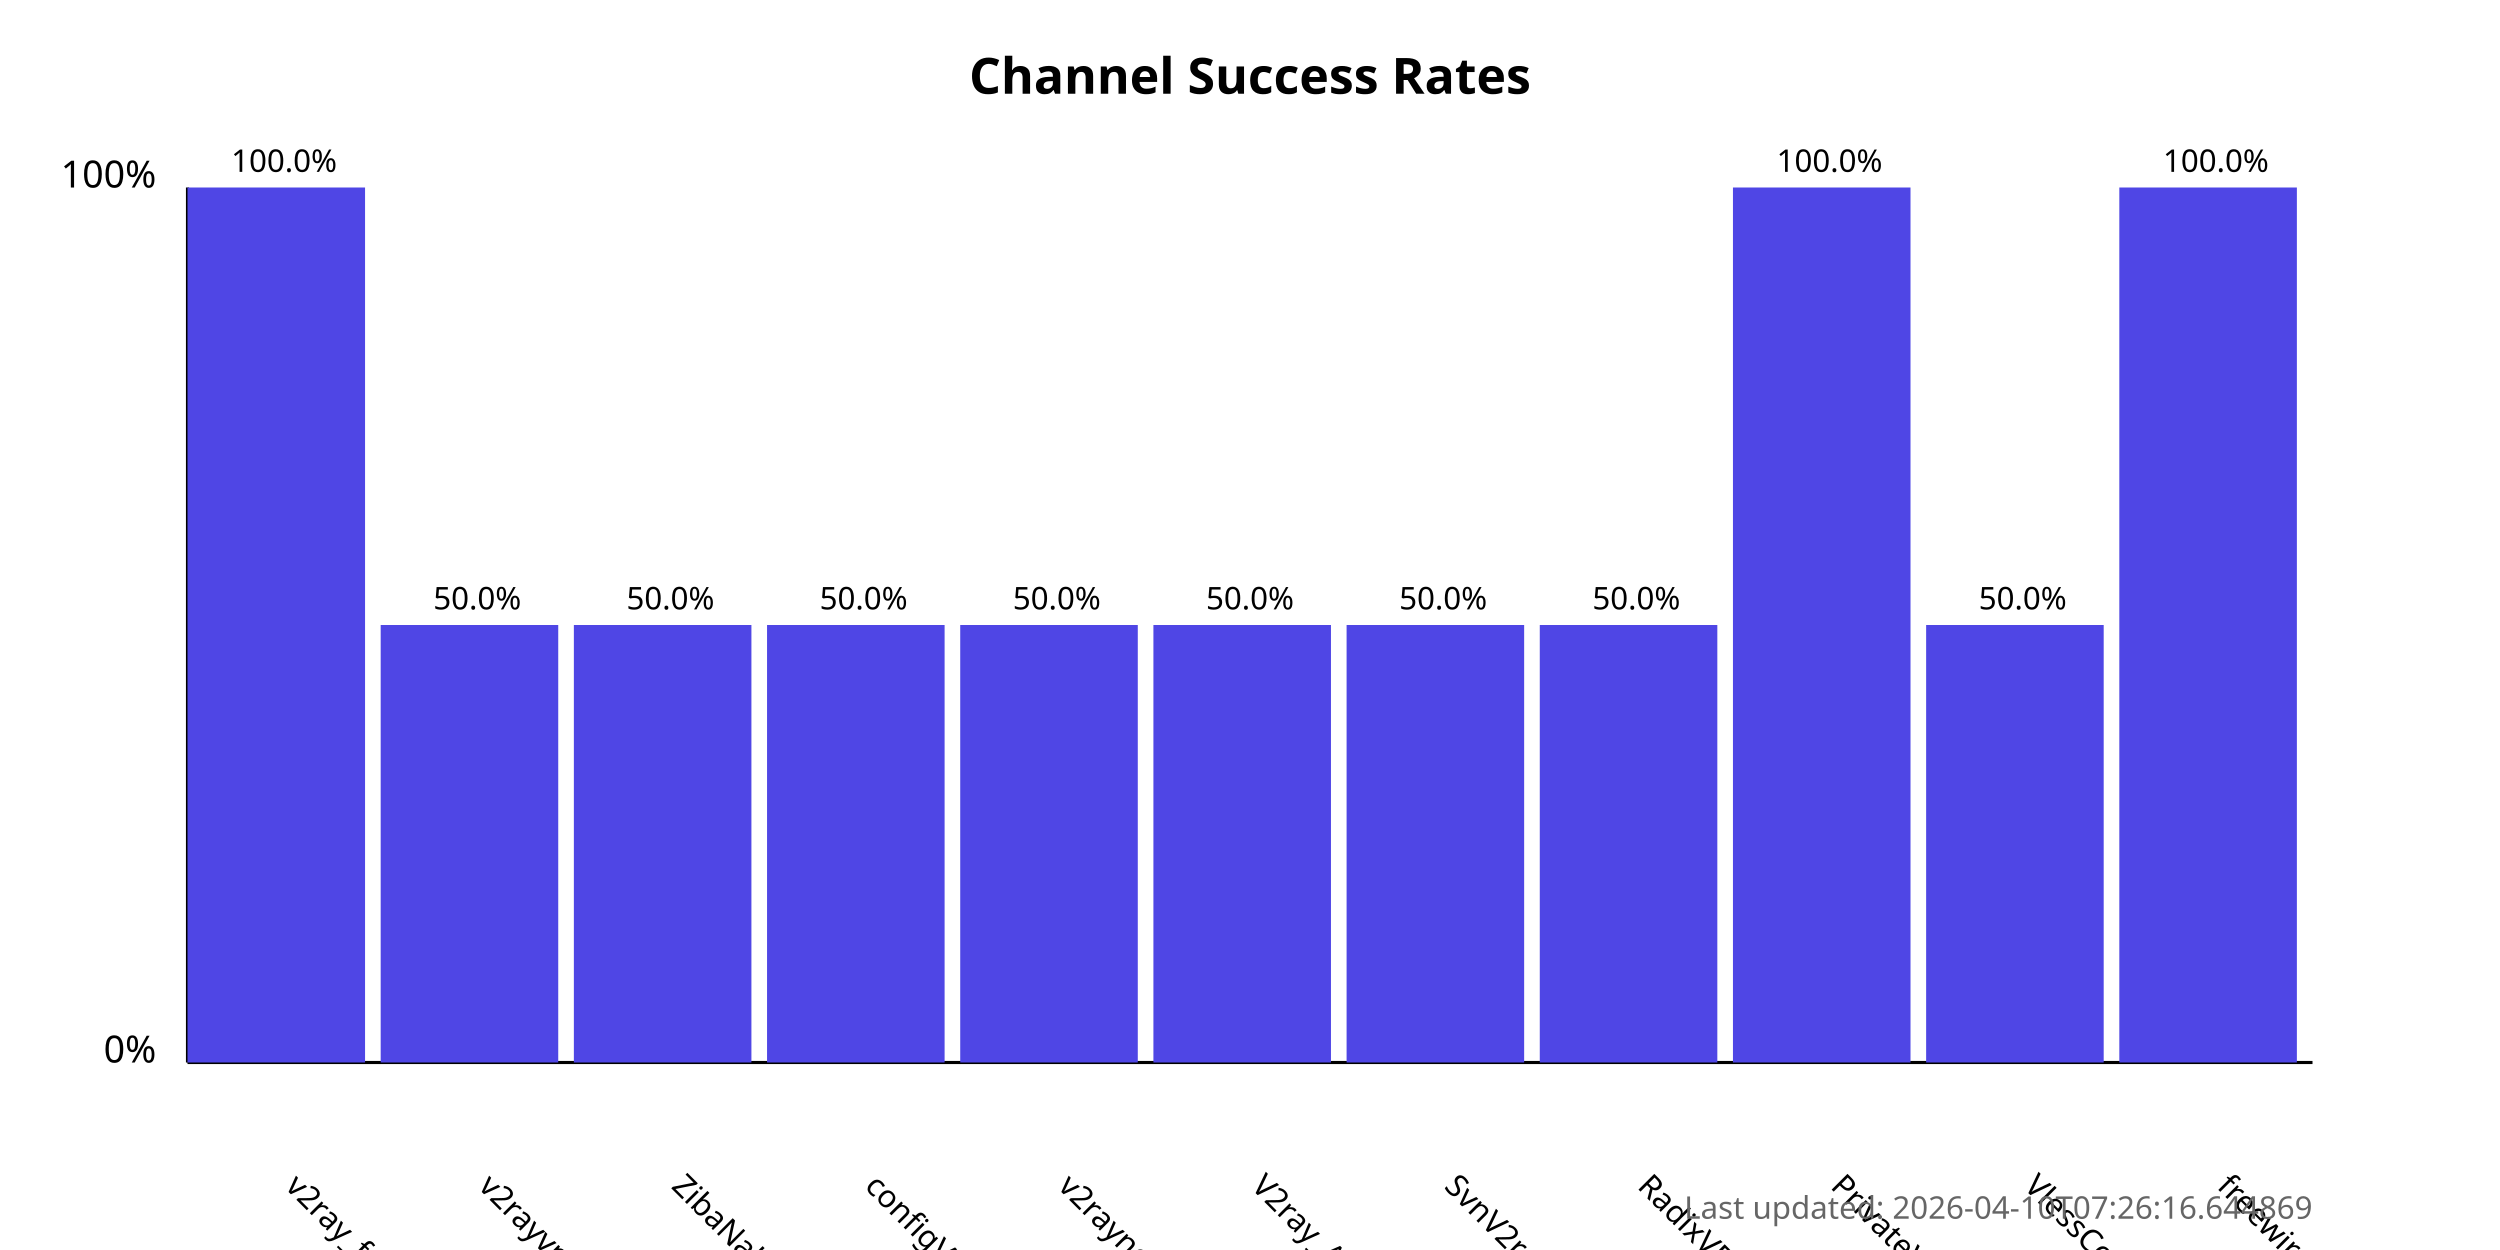
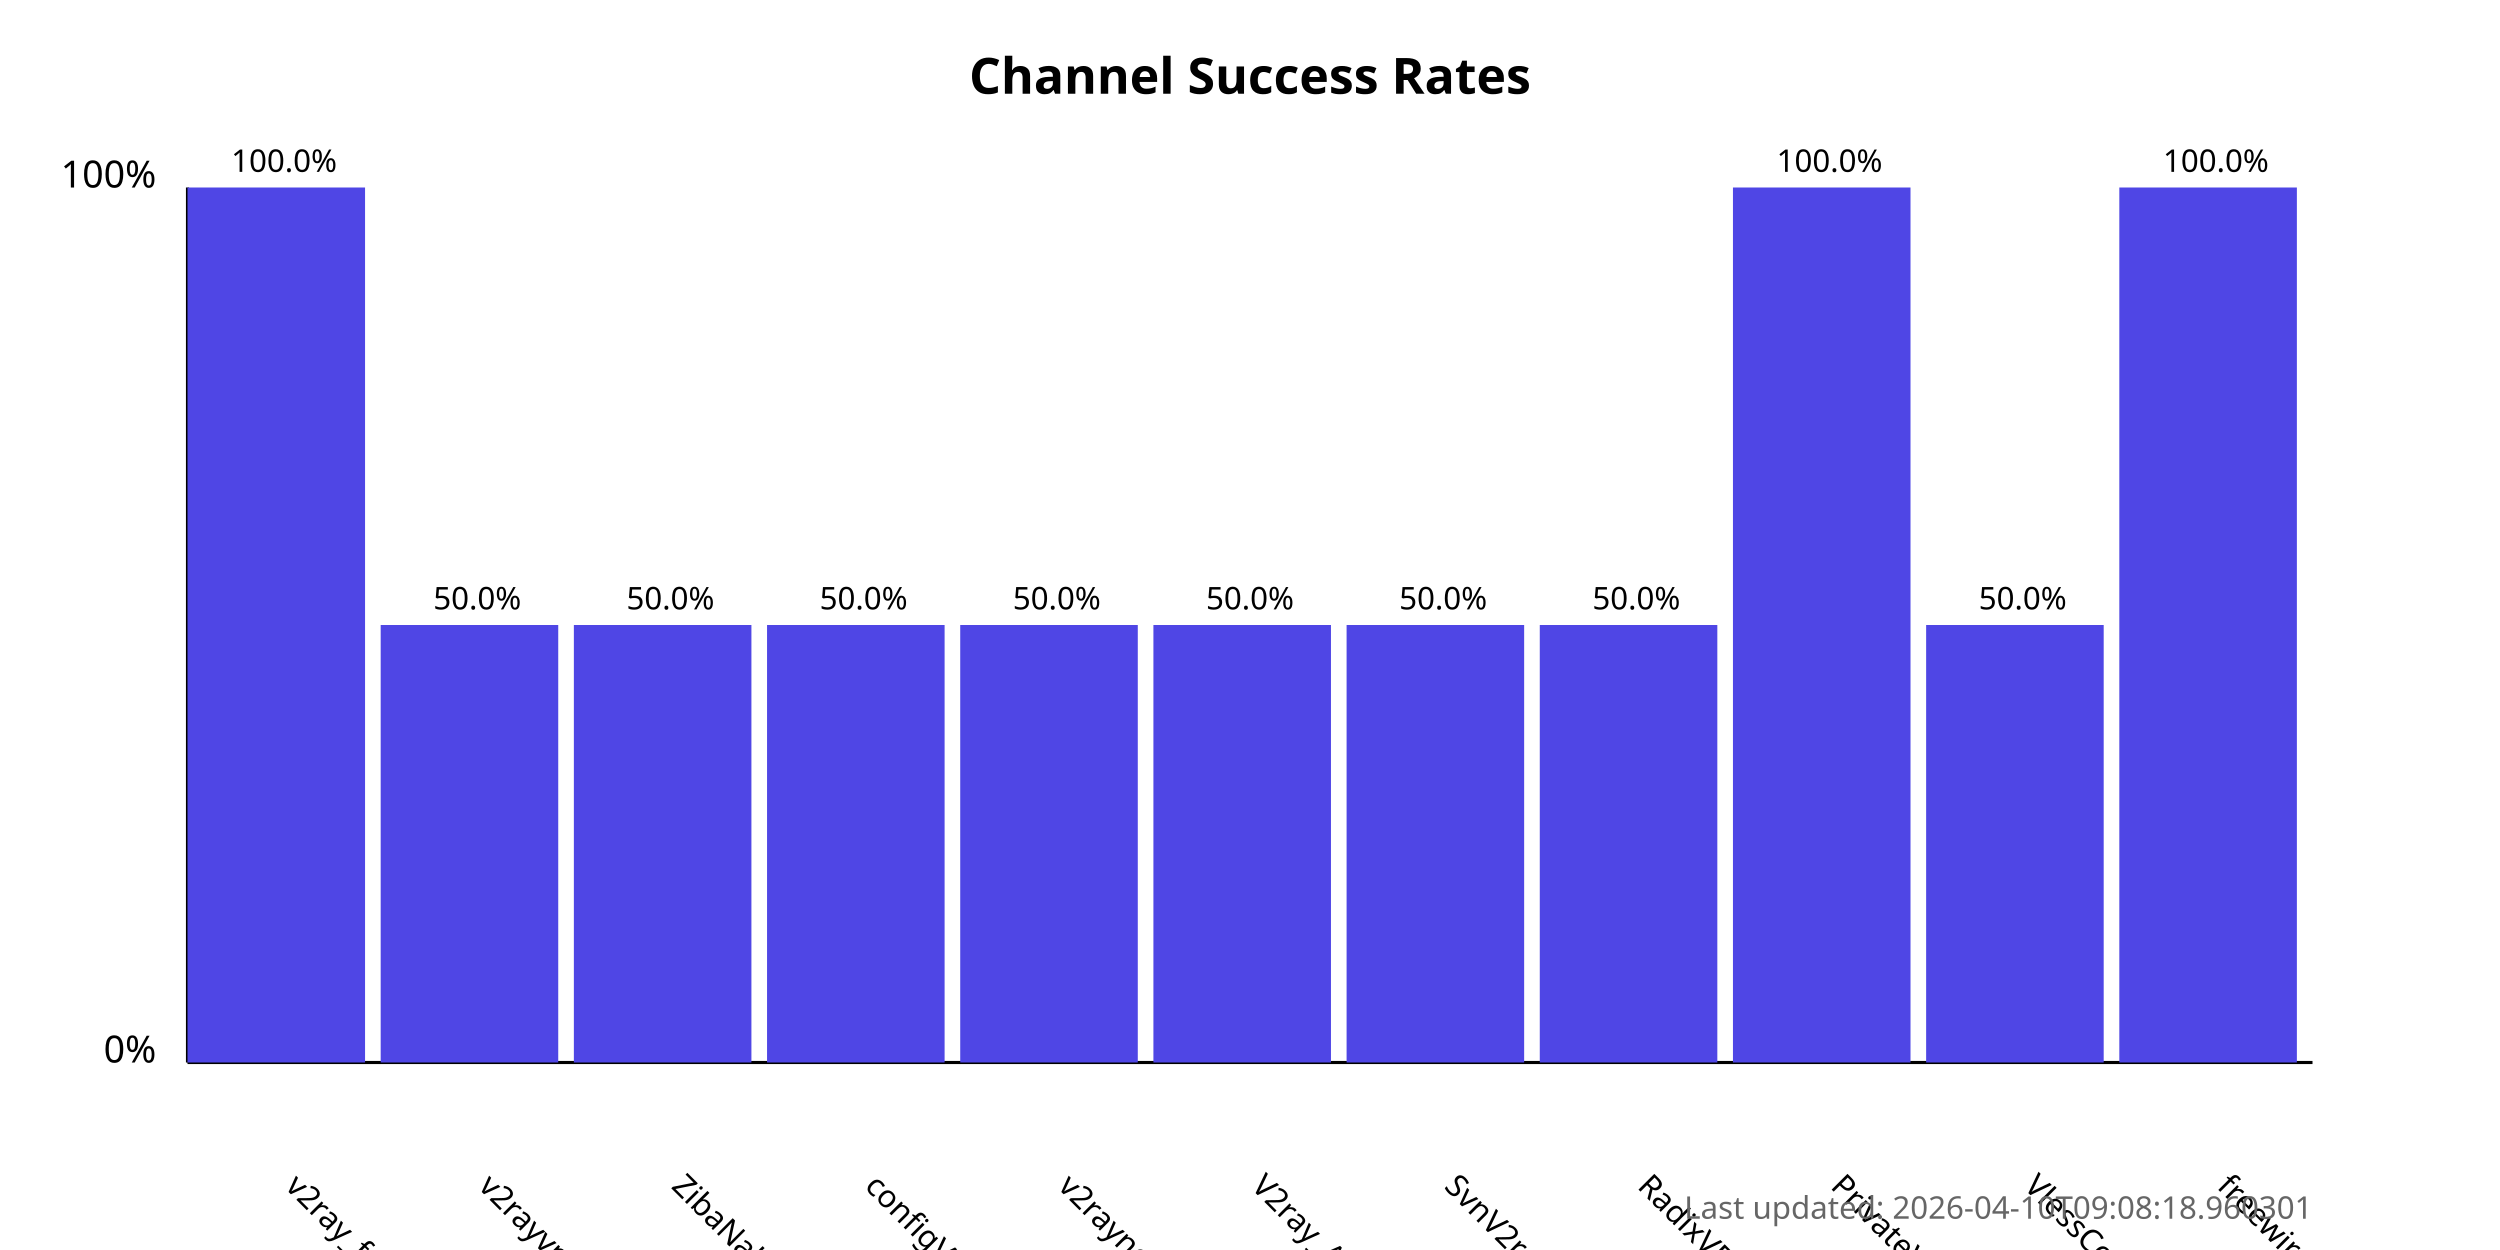
<svg xmlns="http://www.w3.org/2000/svg" width="800" height="400">
  <style>
            .chart-title { font: bold 16px sans-serif; }
            .axis-label { font: 12px sans-serif; }
            .tick-label { font: 10px sans-serif; }
            .bar { fill: #4f46e5; }
            .bar:hover { fill: #6366f1; }
            .timestamp { font: 10px sans-serif; fill: #666; }
        </style>
  <text x="400.0" y="30" text-anchor="middle" class="chart-title">
            Channel Success Rates
        </text>
  <line x1="60" y1="340" x2="60" y2="60" stroke="black" stroke-width="1" />
  <line x1="60" y1="340" x2="740" y2="340" stroke="black" stroke-width="1" />
  <text x="50" y="340" text-anchor="end" class="axis-label">0%</text>
  <text x="50" y="60" text-anchor="end" class="axis-label">100%</text>
  <g>
    <rect x="60" y="60.0" width="56.818" height="280.0" class="bar" />
    <text x="90.909" y="380" transform="rotate(45, 90.90909, 380)" text-anchor="start" class="tick-label">
                v2ray_free_conf
            </text>
    <text x="90.909" y="55.0" text-anchor="middle" class="tick-label">
                100.0%
            </text>
  </g>
  <g>
    <rect x="121.818" y="200.0" width="56.818" height="140.0" class="bar" />
    <text x="152.727" y="380" transform="rotate(45, 152.7273, 380)" text-anchor="start" class="tick-label">
                v2rayvpno
            </text>
    <text x="152.727" y="195.0" text-anchor="middle" class="tick-label">
                50.0%
            </text>
  </g>
  <g>
    <rect x="183.636" y="200.0" width="56.818" height="140.0" class="bar" />
    <text x="214.545" y="380" transform="rotate(45, 214.5455, 380)" text-anchor="start" class="tick-label">
                ZibaNabz
            </text>
    <text x="214.545" y="195.0" text-anchor="middle" class="tick-label">
                50.0%
            </text>
  </g>
  <g>
    <rect x="245.455" y="200.0" width="56.818" height="140.0" class="bar" />
    <text x="276.364" y="380" transform="rotate(45, 276.3636, 380)" text-anchor="start" class="tick-label">
                configV2rayForFree
            </text>
    <text x="276.364" y="195.0" text-anchor="middle" class="tick-label">
                50.0%
            </text>
  </g>
  <g>
    <rect x="307.273" y="200.0" width="56.818" height="140.0" class="bar" />
    <text x="338.182" y="380" transform="rotate(45, 338.1818, 380)" text-anchor="start" class="tick-label">
                v2rayngvpn
            </text>
    <text x="338.182" y="195.0" text-anchor="middle" class="tick-label">
                50.0%
            </text>
  </g>
  <g>
    <rect x="369.091" y="200.0" width="56.818" height="140.0" class="bar" />
    <text x="400.0" y="380" transform="rotate(45, 400.0, 380)" text-anchor="start" class="tick-label">
                V2ray_Alpha
            </text>
    <text x="400.0" y="195.0" text-anchor="middle" class="tick-label">
                50.0%
            </text>
  </g>
  <g>
    <rect x="430.909" y="200.0" width="56.818" height="140.0" class="bar" />
    <text x="461.818" y="380" transform="rotate(45, 461.8182, 380)" text-anchor="start" class="tick-label">
                SvnV2ray
            </text>
    <text x="461.818" y="195.0" text-anchor="middle" class="tick-label">
                50.0%
            </text>
  </g>
  <g>
    <rect x="492.727" y="200.0" width="56.818" height="140.0" class="bar" />
    <text x="523.636" y="380" transform="rotate(45, 523.6364, 380)" text-anchor="start" class="tick-label">
                RadixVPN
            </text>
    <text x="523.636" y="195.0" text-anchor="middle" class="tick-label">
                50.0%
            </text>
  </g>
  <g>
    <rect x="554.545" y="60.0" width="56.818" height="280.0" class="bar" />
    <text x="585.455" y="380" transform="rotate(45, 585.4545, 380)" text-anchor="start" class="tick-label">
                PrivateVPNs
            </text>
    <text x="585.455" y="55.0" text-anchor="middle" class="tick-label">
                100.0%
            </text>
  </g>
  <g>
    <rect x="616.364" y="200.0" width="56.818" height="140.0" class="bar" />
    <text x="647.273" y="380" transform="rotate(45, 647.2727, 380)" text-anchor="start" class="tick-label">
                VlessConfig
            </text>
    <text x="647.273" y="195.0" text-anchor="middle" class="tick-label">
                50.0%
            </text>
  </g>
  <g>
    <rect x="678.182" y="60.0" width="56.818" height="280.0" class="bar" />
    <text x="709.091" y="380" transform="rotate(45, 709.0909, 380)" text-anchor="start" class="tick-label">
                freewireguard
            </text>
    <text x="709.091" y="55.0" text-anchor="middle" class="tick-label">
                100.0%
            </text>
  </g>
  <text x="740" y="390" text-anchor="end" class="timestamp">
-             Last updated: 2026-04-10T07:26:16.644869
+             Last updated: 2026-04-10T09:08:18.960301
        </text>
</svg>
